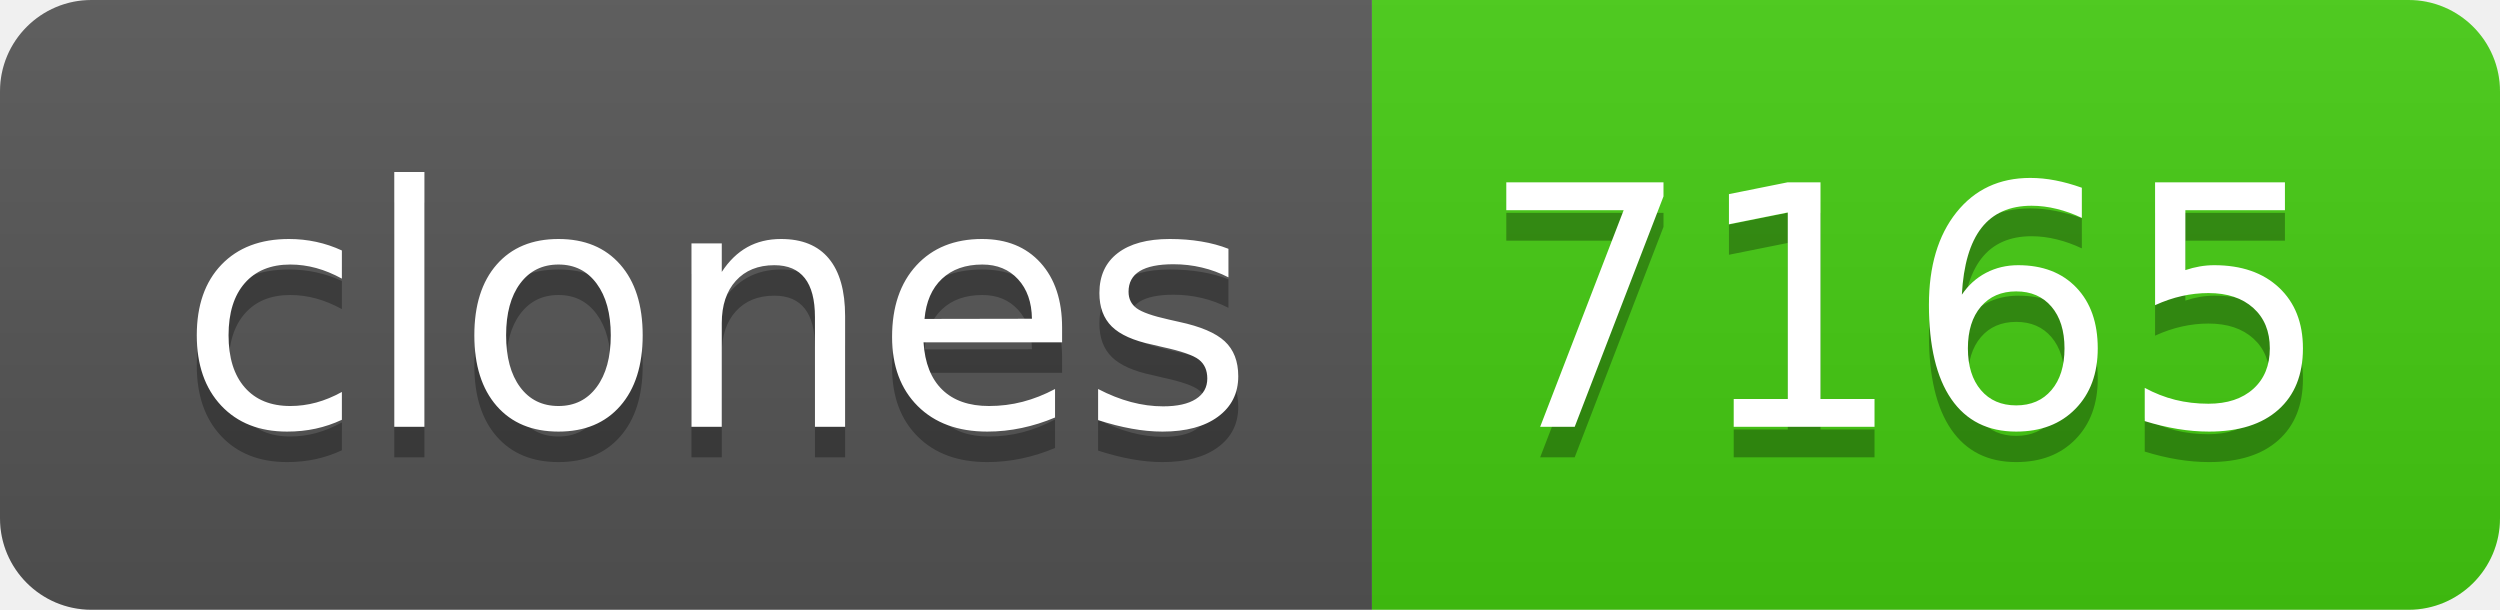
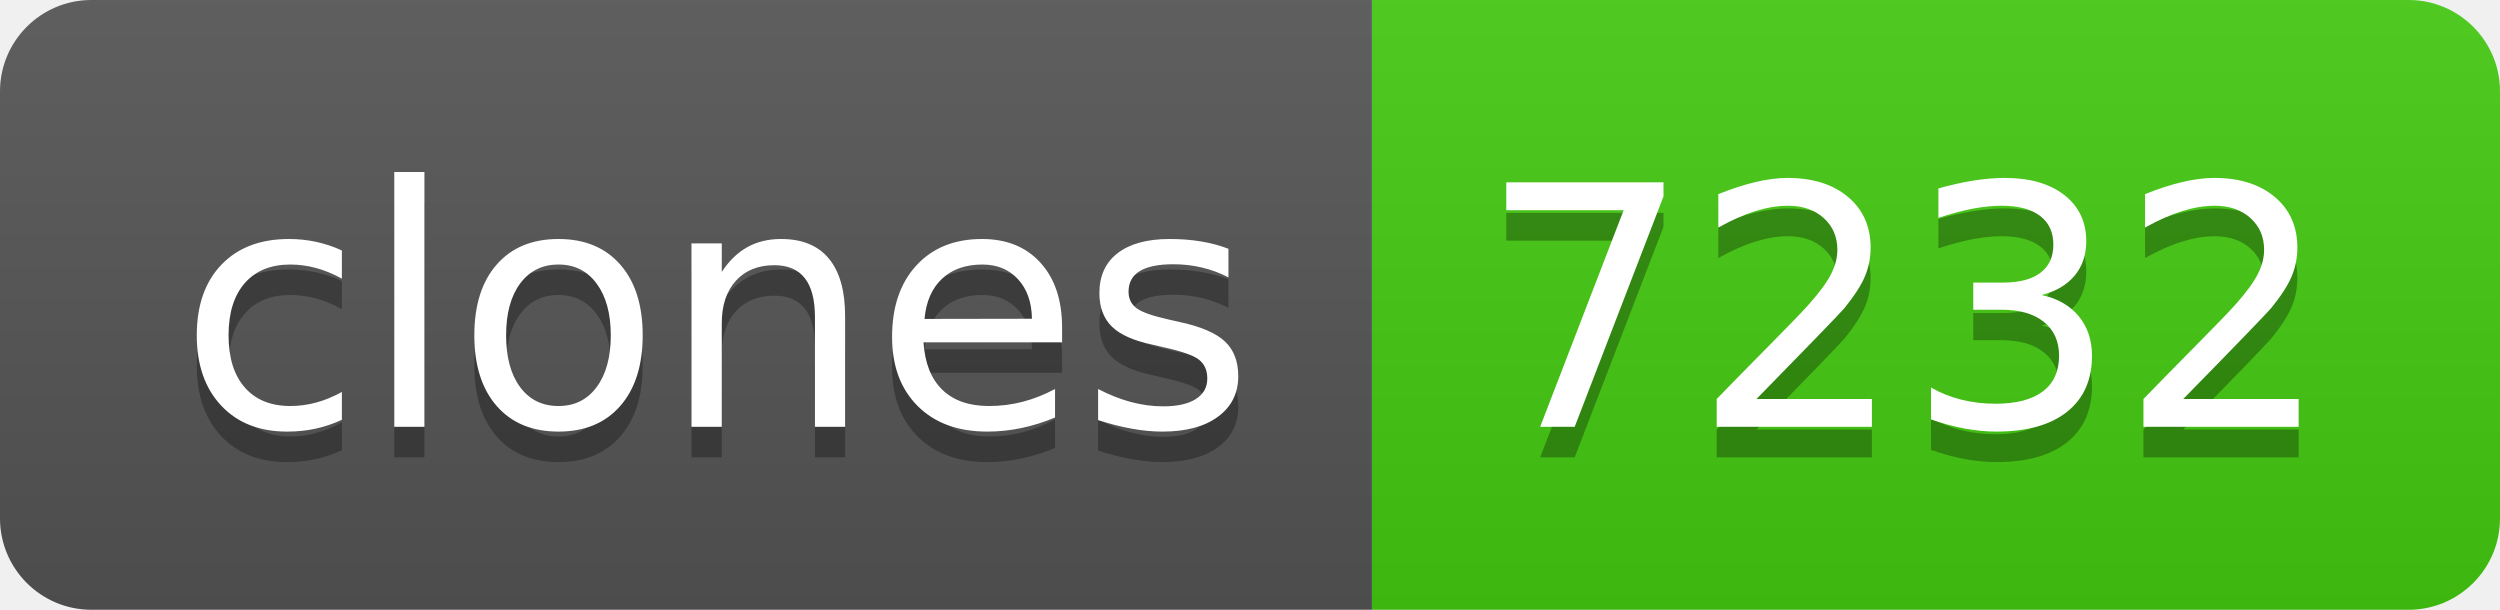
- <svg xmlns="http://www.w3.org/2000/svg" width="82" height="20" role="img" aria-label="clones: 7165">
+ <svg xmlns="http://www.w3.org/2000/svg" width="82" height="20" role="img" aria-label="clones: 7232">
  <linearGradient id="s" x2="0" y2="100%">
    <stop offset="0" stop-color="#bbb" stop-opacity=".1" />
    <stop offset="1" stop-opacity=".1" />
  </linearGradient>
  <clipPath id="r">
    <rect width="82" height="20" rx="3" fill="#fff" />
  </clipPath>
  <g clip-path="url(#r)">
    <rect width="45" height="20" fill="#555" />
    <rect x="45" width="37" height="20" fill="#4c1" />
    <rect width="82" height="20" fill="url(#s)" />
  </g>
  <g fill="#fff" text-anchor="middle" font-family="Verdana,Geneva,DejaVu Sans,sans-serif" text-rendering="geometricPrecision" font-size="110">
    <text aria-hidden="true" x="235" y="150" fill="#010101" fill-opacity=".3" transform="scale(.1)" textLength="350">clones</text>
    <text x="235" y="140" transform="scale(.1)" fill="#fff" textLength="350">clones</text>
-     <text aria-hidden="true" x="625" y="150" fill="#010101" fill-opacity=".3" transform="scale(.1)" textLength="270">7165</text>
-     <text x="625" y="140" transform="scale(.1)" fill="#fff" textLength="270">7165</text>
+     <text aria-hidden="true" x="625" y="150" fill="#010101" fill-opacity=".3" transform="scale(.1)" textLength="270">7232</text>
+     <text x="625" y="140" transform="scale(.1)" fill="#fff" textLength="270">7232</text>
  </g>
</svg>
